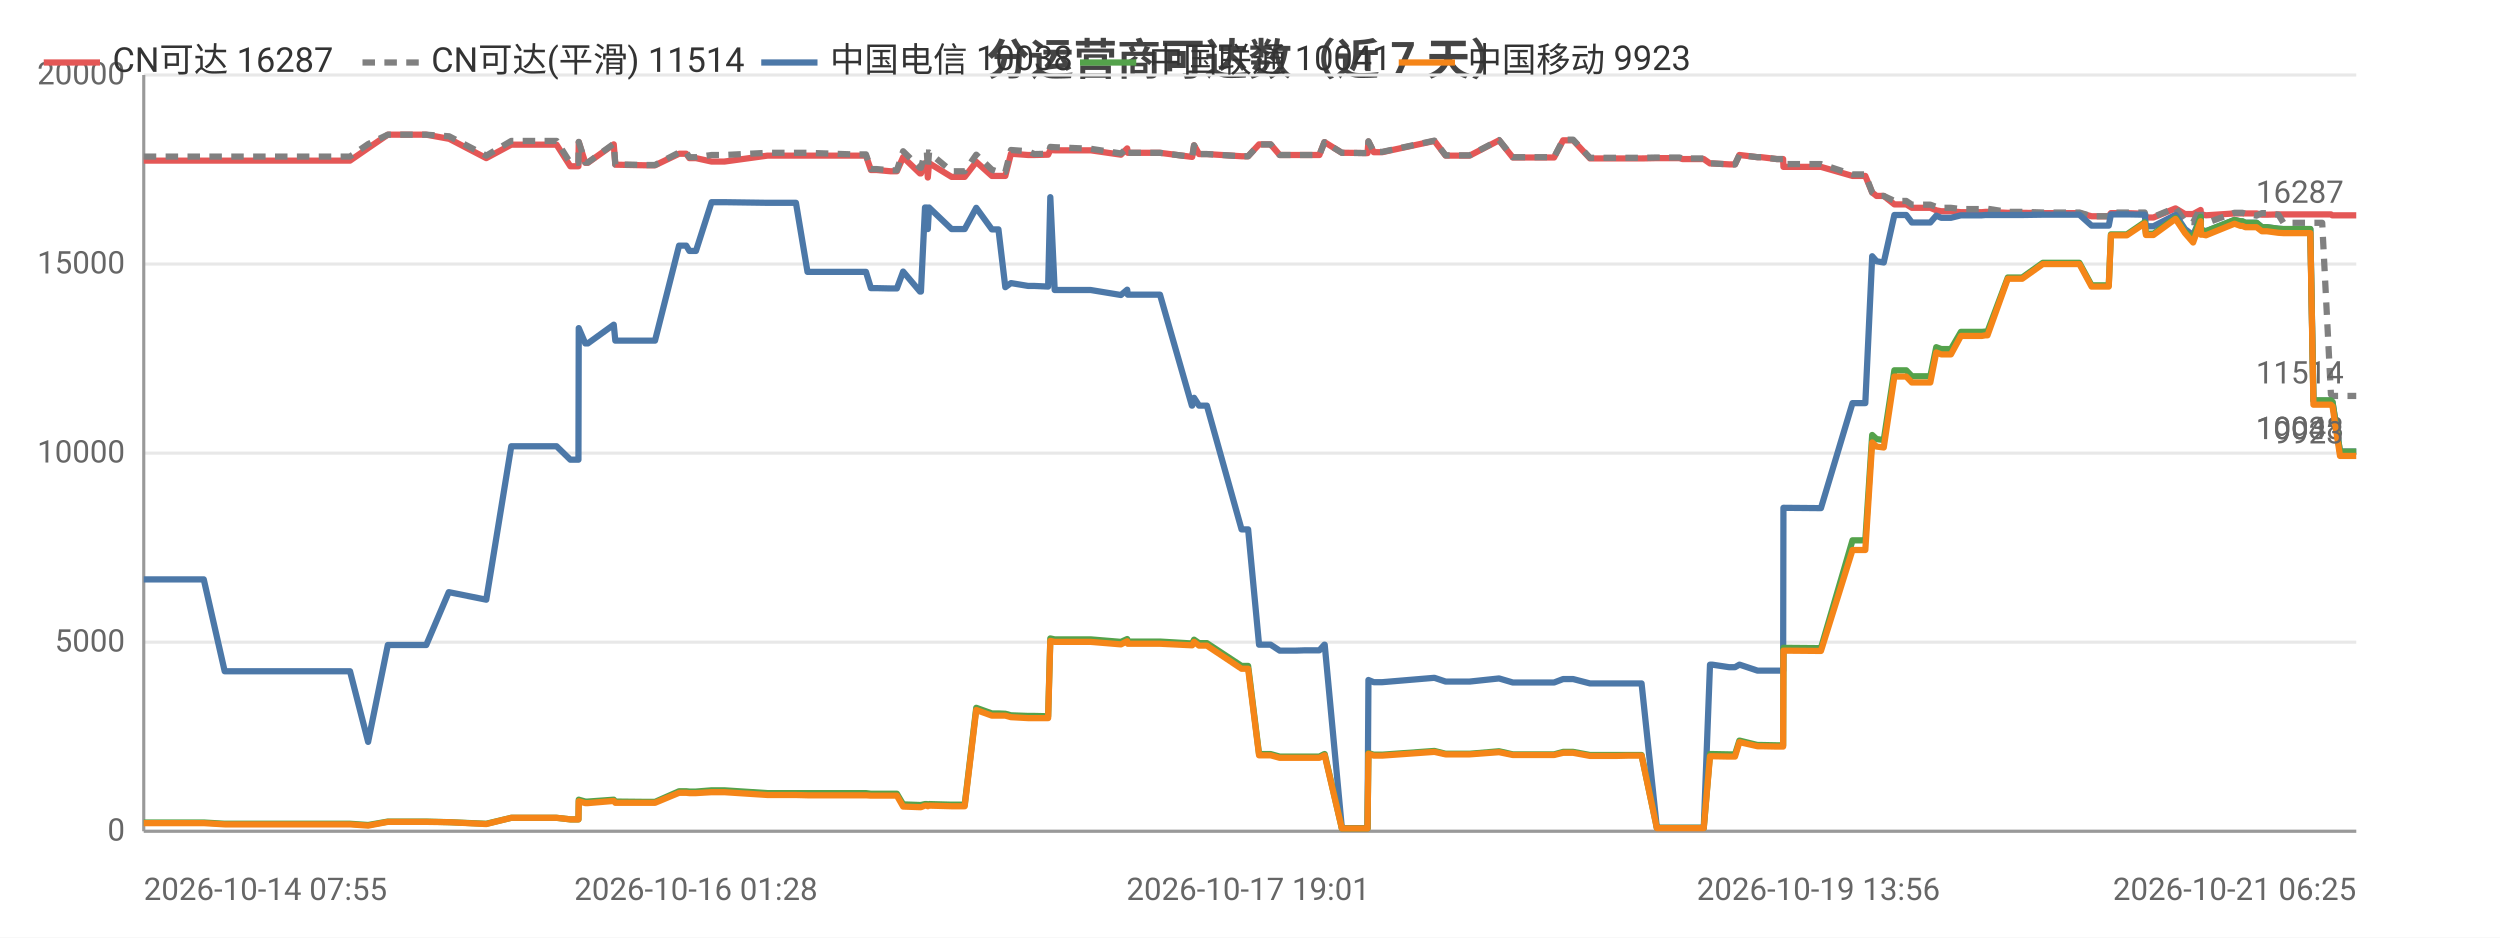
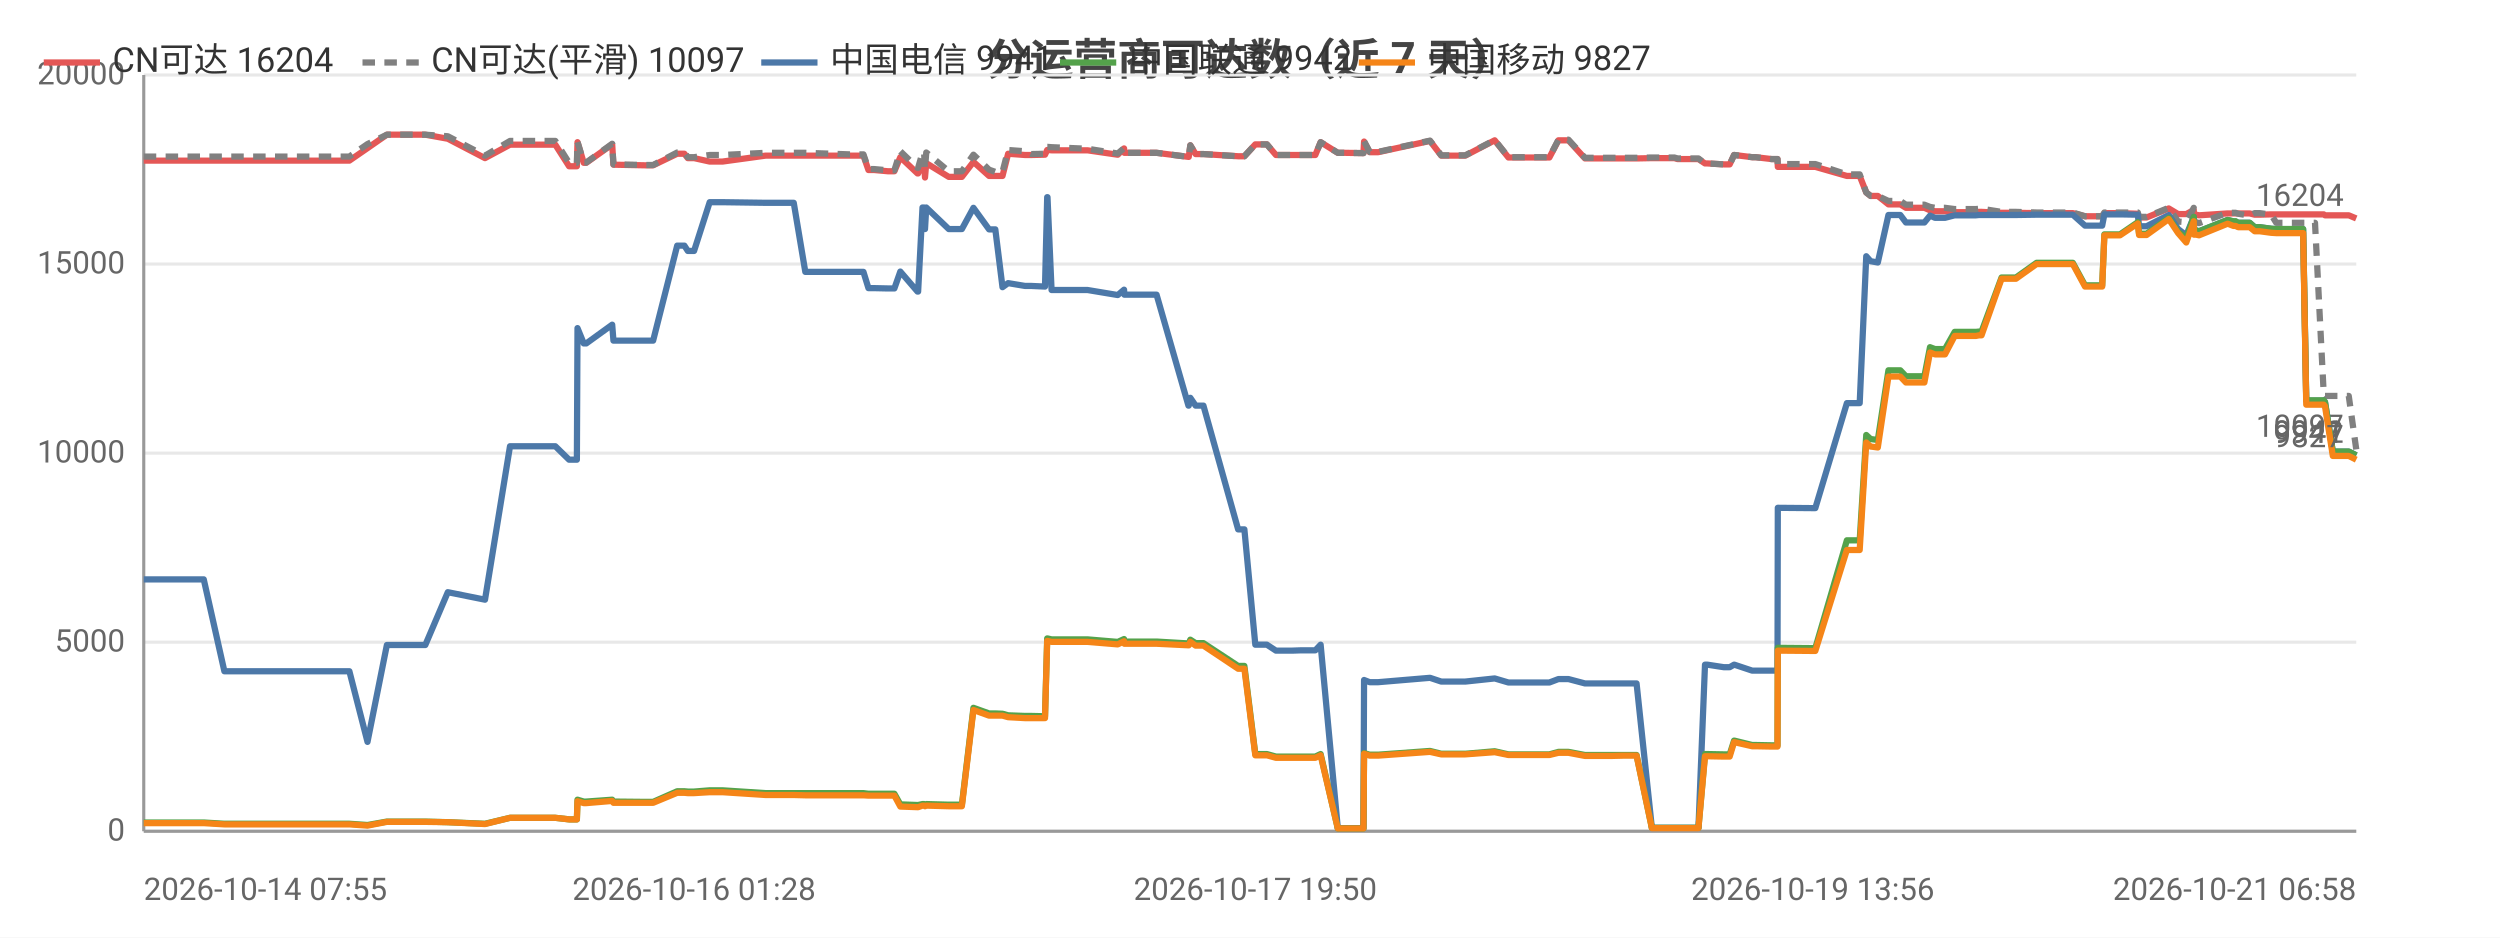
<svg xmlns="http://www.w3.org/2000/svg" width="800" height="300" viewBox="0 0 800 300">
  <rect width="800" height="300" fill="#ffffff" />
  <style>text{font-family:system-ui,-apple-system,'Segoe UI',Roboto,'PingFang SC','Microsoft YaHei','Noto Sans CJK SC',sans-serif}.g{stroke:#e8e8e8;stroke-width:1}.a{stroke:#999;stroke-width:1}.t{font-size:10px;fill:#666}.m{font-size:10px;text-anchor:middle;fill:#666}.e{font-size:10px;text-anchor:end;fill:#666}.l{font-size:11px;fill:#333}.tt{font-size:14px;font-weight:600;text-anchor:middle;fill:#444}.em{font-size:13px;text-anchor:middle;fill:#999}</style>
  <text class="tt" x="400.0" y="24">分运营商可达数（近 7 天）</text>
  <line class="g" x1="46" y1="266" x2="754" y2="266" />
  <text class="e" x="40" y="269">0</text>
  <line class="g" x1="46" y1="205.5" x2="754" y2="205.5" />
  <text class="e" x="40" y="208.5">5000</text>
  <line class="g" x1="46" y1="145" x2="754" y2="145" />
  <text class="e" x="40" y="148">10000</text>
  <line class="g" x1="46" y1="84.5" x2="754" y2="84.5" />
  <text class="e" x="40" y="87.5">15000</text>
  <line class="g" x1="46" y1="24" x2="754" y2="24" />
  <text class="e" x="40" y="27">20000</text>
  <line class="a" x1="46" y1="24" x2="46" y2="266" />
  <line class="a" x1="46" y1="266" x2="754" y2="266" />
-   <polyline fill="none" stroke="#e45756" stroke-width="2" stroke-linejoin="round" points="46,51.4 46.0,51.4 46.4,51.4 52.8,51.4 65.2,51.4 71.9,51.4 76.8,51.4 87.2,51.4 87.9,51.4 92.6,51.4 98.3,51.4 102.1,51.4 112.0,51.4 117.8,47.4 117.8,47.4 124.1,43.1 124.1,43.1 127.9,43.1 136.4,43.1 143.6,44.4 143.7,44.4 155.6,50.6 163.6,46.3 163.6,46.3 165.9,46.3 165.9,46.3 167.5,46.3 168.5,46.3 169.9,46.3 173.3,46.3 178.1,46.3 182.5,53.2 185.1,53.2 185.2,45.5 187.3,52.1 188.1,52.1 196.4,46.2 196.4,46.2 196.9,52.7 206.9,52.9 207.4,52.9 207.5,52.9 209.6,52.9 217.3,49.2 217.3,49.2 219.6,49.2 220.6,50.6 222.7,50.6 227.7,51.7 227.8,51.7 229.6,51.7 229.6,51.7 231.8,51.7 245.6,49.8 245.7,49.8 246.4,49.8 248.4,49.8 254.7,49.8 258.4,49.8 272.7,49.8 273.1,49.8 273.9,49.8 274.6,49.8 274.8,49.8 277.1,49.8 278.7,54.4 280.5,54.4 284.9,54.8 284.9,54.8 287.0,54.8 289.0,50.3 294.4,55.5 294.7,55.5 296.0,52.2 296.6,52.2 296.9,56.8 297.3,52.2 304.5,56.6 304.5,56.6 306.5,56.6 308.7,56.6 312.4,51.8 312.4,51.8 317.4,56.3 317.4,56.3 319.5,56.3 321.7,56.3 323.5,49.2 323.6,49.2 329.0,49.6 329.0,49.6 331.0,49.6 335.4,49.5 336.1,48.0 336.1,48.0 337.5,48.1 349.0,48.1 358.7,49.5 358.7,49.5 360.7,47.5 360.9,48.9 371.2,48.9 381.4,50.2 381.5,50.2 382.1,46.5 383.7,49.3 386.2,49.3 397.3,50.0 398.4,50.0 398.5,50.0 399.4,50.0 402.9,46.2 404.3,46.2 406.6,46.2 409.5,49.6 411.5,49.6 414.8,49.6 417.6,49.6 417.7,49.6 417.9,49.6 419.7,49.6 422.2,49.6 423.8,45.5 423.9,45.5 429.4,48.9 429.5,48.9 431.5,48.9 437.5,49.0 437.6,49.0 437.9,45.3 439.6,48.7 442.3,48.7 459.0,45.1 462.6,49.8 470.3,49.8 479.7,44.9 484.1,50.4 486.2,50.4 489.1,50.4 494.2,50.4 497.3,50.4 500.2,44.9 500.9,44.9 501.0,44.9 501.3,44.9 502.1,44.9 502.9,44.9 503.4,44.9 508.8,50.7 508.9,50.7 509.4,50.7 512.7,50.7 516.6,50.7 517.3,50.7 520.9,50.7 524.6,50.7 525.3,50.7 530.2,50.6 537.4,50.6 538.4,50.9 539.0,50.9 539.5,50.9 545.2,50.9 547.2,52.3 547.5,52.3 548.0,52.3 553.3,52.6 555.2,52.6 556.6,49.6 556.7,49.6 562.4,50.3 563.6,50.3 568.6,50.9 570.6,50.9 570.7,53.4 581.9,53.4 582.1,53.4 582.7,53.4 592.8,56.3 593.6,56.3 594.7,56.3 594.7,56.3 596.9,56.3 599.1,61.6 600.5,62.7 600.5,62.7 602.8,62.7 606.2,65.4 606.3,65.4 607.0,65.4 607.8,65.4 608.5,65.4 610.0,65.4 611.8,66.5 612.5,66.5 615.6,66.5 617.7,66.5 619.6,67.3 621.2,67.6 623.2,67.6 624.3,67.6 627.5,67.9 629.1,67.9 629.5,67.9 633.2,67.9 633.4,67.9 633.7,67.9 634.2,67.9 635.3,67.8 636.0,67.8 642.5,68.1 642.5,68.1 643.8,68.1 646.0,68.1 646.1,68.1 647.1,68.1 653.7,68.2 653.8,68.2 654.5,68.2 655.2,68.2 656.2,68.2 665.4,68.2 669.3,69.2 672.5,69.2 674.8,69.2 675.5,68.2 675.6,68.2 676.4,68.2 676.4,68.2 676.9,68.2 677.2,68.2 680.6,68.2 686.3,68.4 686.7,69.6 686.7,69.6 689.1,69.6 696.1,66.7 696.2,66.7 699.2,68.5 701.8,68.5 701.8,68.5 704.2,67.2 704.3,68.7 705.0,68.7 705.9,68.9 715.0,68.3 715.1,68.3 717.0,68.3 717.6,68.3 718.5,68.3 722.1,68.3 722.1,68.3 723.8,68.7 724.7,68.7 725.4,68.7 729.1,68.6 729.1,68.6 730.7,68.6 735.3,68.6 735.4,68.6 735.8,68.6 735.8,68.6 736.2,68.6 737.1,68.6 738.5,68.6 739.3,68.6 739.3,68.6 740.3,68.6 742.7,68.6 743.1,68.6 743.1,68.6 745.9,68.6 746.3,68.9 746.4,68.9 748.8,68.9 750.9,68.9 751.6,68.9 751.6,68.9 754,68.9" />
-   <text class="t" x="750" y="64.9" text-anchor="end" fill="#e45756">16287</text>
-   <polyline fill="none" stroke="#808080" stroke-width="2" stroke-dasharray="4,3" stroke-linejoin="round" points="46,50.1 46.0,50.1 46.4,50.1 52.8,50.1 65.2,50.1 71.9,50.1 76.8,50.1 87.2,50.1 87.9,50.1 92.6,50.1 98.3,50.1 102.1,50.1 112.0,50.1 117.8,46.1 117.8,46.1 124.1,43.1 124.1,43.1 127.9,43.1 136.4,43.1 143.6,43.6 143.7,43.6 155.6,49.8 163.6,45.1 163.6,45.1 165.9,45.1 165.9,45.1 167.5,45.1 168.5,45.1 169.9,45.1 173.3,45.1 178.1,45.1 182.5,52.1 185.1,52.1 185.2,45.4 187.3,52.0 188.1,52.0 196.4,46.0 196.4,46.0 196.9,52.6 206.9,52.8 207.4,52.8 207.5,52.8 209.6,52.8 217.3,48.8 217.3,48.8 219.6,48.8 220.6,50.3 222.7,50.3 227.7,49.6 227.8,49.6 229.6,49.6 229.6,49.6 231.8,49.6 245.6,48.9 245.7,48.9 246.4,48.9 248.4,48.9 254.7,48.9 258.4,48.9 272.7,49.4 273.1,49.4 273.9,49.4 274.6,49.4 274.8,49.4 277.1,49.4 278.7,54.1 280.5,54.1 284.9,54.5 284.9,54.5 287.0,54.5 289.0,48.4 294.4,53.7 294.7,53.7 296.0,48.8 296.6,48.8 296.9,54.1 297.3,48.8 304.5,54.8 304.5,54.8 306.5,54.8 308.7,54.8 312.4,49.5 312.4,49.5 317.4,54.3 317.4,54.3 319.5,55.0 321.7,55.0 323.5,48.0 323.6,48.0 329.0,48.4 329.0,48.4 331.0,49.3 335.4,49.2 336.1,47.0 336.1,47.0 337.5,47.1 349.0,47.6 358.7,49.1 358.7,49.1 360.7,47.4 360.9,48.9 371.2,48.9 381.4,50.2 381.5,50.2 382.1,46.5 383.7,49.3 386.2,49.3 397.3,50.0 398.4,50.0 398.5,50.0 399.4,50.0 402.9,46.2 404.3,46.2 406.6,46.2 409.5,49.6 411.5,49.6 414.8,49.6 417.6,49.6 417.7,49.6 417.9,49.6 419.7,49.6 422.2,49.6 423.8,45.5 423.9,45.5 429.4,48.9 429.5,48.9 431.5,48.9 437.5,49.0 437.6,49.0 437.9,45.2 439.6,48.6 442.3,48.6 459.0,45.0 462.6,49.7 470.3,49.7 479.7,44.8 484.1,50.3 486.2,50.3 489.1,50.3 494.2,50.3 497.3,50.3 500.2,44.7 500.9,44.7 501.0,44.7 501.3,44.7 502.1,44.7 502.9,44.7 503.4,44.7 508.8,50.5 508.9,50.5 509.4,50.5 512.7,50.5 516.6,50.5 517.3,50.5 520.9,50.5 524.6,50.5 525.3,50.5 530.2,50.4 537.4,50.4 538.4,50.7 539.0,50.7 539.5,50.7 545.2,50.7 547.2,52.3 547.5,52.3 548.0,52.3 553.3,52.6 555.2,52.6 556.6,49.6 556.7,49.6 562.4,50.3 563.6,50.3 568.6,50.9 570.6,50.9 570.7,52.5 581.9,52.5 582.1,52.5 582.7,52.5 592.8,55.8 593.6,55.8 594.7,55.8 594.7,55.8 596.9,55.8 599.1,61.6 600.5,62.7 600.5,62.7 602.8,62.7 606.2,64.3 606.3,64.3 607.0,64.3 607.8,64.3 608.5,64.3 610.0,64.3 611.8,65.5 612.5,65.5 615.6,65.5 617.7,65.5 619.6,66.2 621.2,66.5 623.2,66.5 624.3,66.5 627.5,66.9 629.1,66.9 629.5,66.9 633.2,66.9 633.4,66.9 633.7,66.9 634.2,66.9 635.3,66.8 636.0,66.8 642.5,67.8 642.5,67.8 643.8,67.8 646.0,67.8 646.1,67.8 647.1,67.8 653.7,68.0 653.8,68.0 654.5,68.0 655.2,68.0 656.2,68.0 665.4,68.0 669.3,69.2 672.5,69.2 674.8,69.2 675.5,68.0 675.6,68.0 676.4,68.0 676.4,68.0 676.9,68.0 677.2,68.0 680.6,68.0 686.3,68.0 686.7,69.4 686.7,69.4 689.1,69.4 696.1,66.5 696.2,66.5 699.2,70.9 701.8,71.1 701.8,71.1 704.2,66.5 704.3,71.1 705.0,71.1 705.9,71.4 715.0,68.1 715.1,68.1 717.0,68.1 717.6,68.1 718.5,68.4 722.1,69.0 722.1,69.0 723.8,68.2 724.7,68.2 725.4,68.2 729.1,68.7 729.1,68.7 730.7,71.3 735.3,71.3 735.4,71.3 735.8,71.3 735.8,71.3 736.2,71.3 737.1,71.3 738.5,71.3 739.3,71.3 739.3,71.3 740.3,71.3 742.7,71.3 743.1,71.3 743.1,71.3 745.9,126.2 746.3,126.7 746.4,126.7 748.8,126.7 750.9,126.7 751.6,126.7 751.6,126.7 754,126.7" />
-   <text class="t" x="750" y="122.7" text-anchor="end" fill="#808080">11514</text>
-   <polyline fill="none" stroke="#4c78a8" stroke-width="2" stroke-linejoin="round" points="46,185.4 46.0,185.4 46.4,185.4 52.8,185.4 65.2,185.4 71.9,214.8 76.8,214.8 87.2,214.8 87.9,214.8 92.6,214.8 98.3,214.8 102.1,214.8 112.0,214.8 117.8,237.4 117.8,237.4 124.1,206.4 124.1,206.4 127.9,206.4 136.4,206.4 143.6,189.5 143.7,189.5 155.6,191.9 163.6,142.8 163.6,142.8 165.9,142.8 165.9,142.8 167.5,142.8 168.5,142.8 169.9,142.8 173.3,142.8 178.1,142.8 182.5,147.1 185.1,147.1 185.2,105.0 187.3,109.9 188.1,109.9 196.4,103.9 196.4,103.9 196.9,109.0 206.9,109.0 207.4,109.0 207.5,109.0 209.6,109.0 217.3,78.6 217.3,78.6 219.6,78.6 220.6,80.3 222.7,80.3 227.7,64.7 227.8,64.7 229.6,64.7 229.6,64.7 231.8,64.7 245.6,64.9 245.7,64.9 246.4,64.9 248.4,64.9 254.7,64.9 258.4,87.0 272.7,87.0 273.1,87.0 273.9,87.0 274.6,87.0 274.8,87.0 277.1,87.0 278.7,92.2 280.5,92.2 284.9,92.3 284.9,92.3 287.0,92.3 289.0,86.9 294.4,93.3 294.7,93.3 296.0,66.4 296.6,66.4 296.9,73.3 297.3,66.4 304.5,73.3 304.5,73.3 306.5,73.3 308.7,73.3 312.4,66.5 312.4,66.5 317.4,73.4 317.4,73.4 319.5,73.4 321.7,91.9 323.5,90.6 323.6,90.6 329.0,91.5 329.0,91.5 331.0,91.5 335.4,91.7 336.1,63.1 336.1,63.1 337.5,92.8 349.0,92.8 358.7,94.4 358.7,94.4 360.7,92.7 360.9,94.3 371.2,94.3 381.4,129.8 381.5,129.8 382.1,127.3 383.7,129.8 386.2,129.8 397.3,169.4 398.4,169.4 398.5,169.4 399.4,169.4 402.9,206.3 404.3,206.3 406.6,206.3 409.5,208.2 411.5,208.2 414.8,208.2 417.6,208.1 417.7,208.1 417.9,208.1 419.7,208.1 422.2,208.1 423.8,206.3 423.9,206.3 429.4,265.0 429.5,265.0 431.5,265.0 437.5,265.0 437.6,265.0 437.9,217.6 439.6,218.3 442.3,218.3 459.0,216.9 462.6,218.1 470.3,218.1 479.7,217.1 484.1,218.4 486.2,218.4 489.1,218.4 494.2,218.4 497.3,218.4 500.2,217.3 500.9,217.3 501.0,217.3 501.3,217.3 502.1,217.3 502.9,217.3 503.4,217.3 508.8,218.7 508.9,218.7 509.4,218.7 512.7,218.7 516.6,218.7 517.3,218.7 520.9,218.7 524.6,218.7 525.3,218.7 530.2,264.9 537.4,264.9 538.4,264.9 539.0,264.9 539.5,264.9 545.2,264.9 547.2,212.7 547.5,212.7 548.0,212.7 553.3,213.5 555.2,213.5 556.6,212.7 556.7,212.7 562.4,214.6 563.6,214.6 568.6,214.6 570.6,214.6 570.7,162.5 581.9,162.6 582.1,162.6 582.7,162.6 592.8,129.0 593.6,129.0 594.7,129.0 594.7,129.0 596.9,129.0 599.1,82.0 600.5,83.6 600.5,83.6 602.8,84.0 606.2,68.8 606.3,68.8 607.0,68.8 607.8,68.8 608.5,68.8 610.0,68.8 611.8,71.2 612.5,71.2 615.6,71.2 617.7,71.2 619.6,69.0 621.2,69.7 623.2,69.7 624.3,69.7 627.5,68.9 629.1,68.9 629.5,68.9 633.2,68.9 633.4,68.9 633.7,68.9 634.2,68.9 635.3,68.8 636.0,68.8 642.5,68.8 642.5,68.8 643.8,68.8 646.0,68.8 646.1,68.8 647.1,68.8 653.7,68.7 653.8,68.7 654.5,68.7 655.2,68.7 656.2,68.7 665.4,68.7 669.3,72.2 672.5,72.2 674.8,72.2 675.5,68.6 675.6,68.6 676.4,68.6 676.4,68.6 676.9,68.6 677.2,68.6 680.6,68.6 686.3,68.7 686.7,72.4 686.7,72.4 689.1,72.4 696.1,68.8 696.2,68.8 699.2,73.3 701.8,75.3 701.8,75.3 704.2,69.4 704.3,73.7 705.0,73.7 705.9,74.0 715.0,70.4 715.1,70.4 717.0,70.9 717.6,70.9 718.5,71.3 722.1,71.3 722.1,71.3 723.8,72.7 724.7,72.7 725.4,72.7 729.1,73.2 729.1,73.2 730.7,73.3 735.3,73.3 735.4,73.3 735.8,73.3 735.8,73.3 736.2,73.3 737.1,73.3 738.5,73.3 739.3,73.3 739.3,73.3 740.3,128.2 742.7,128.2 743.1,128.2 743.1,128.2 745.9,128.2 746.3,128.7 746.4,128.7 748.8,144.5 750.9,144.5 751.6,144.5 751.6,144.5 754,144.5" />
-   <text class="t" x="750" y="140.5" text-anchor="end" fill="#4c78a8">10038</text>
-   <polyline fill="none" stroke="#54a24b" stroke-width="2" stroke-linejoin="round" points="46,263.2 46.0,263.2 46.4,263.2 52.8,263.2 65.2,263.2 71.9,263.6 76.8,263.6 87.2,263.6 87.9,263.6 92.6,263.6 98.3,263.6 102.1,263.6 112.0,263.6 117.8,264.0 117.8,264.0 124.1,262.9 124.1,262.9 127.9,262.9 136.4,262.9 143.6,263.1 143.7,263.1 155.6,263.6 163.6,261.7 163.6,261.7 165.9,261.7 165.9,261.7 167.5,261.7 168.5,261.7 169.9,261.7 173.3,261.7 178.1,261.7 182.5,262.2 185.1,262.2 185.2,255.9 187.3,256.5 188.1,256.5 196.4,255.9 196.4,255.9 196.9,256.5 206.9,256.6 207.4,256.6 207.5,256.6 209.6,256.6 217.3,253.2 217.3,253.2 219.6,253.2 220.6,253.3 222.7,253.3 227.7,252.9 227.8,252.9 229.6,252.9 229.6,252.9 231.8,252.9 245.6,253.8 245.7,253.8 246.4,253.8 248.4,253.8 254.7,253.8 258.4,253.8 272.7,253.8 273.1,253.8 273.9,253.8 274.6,253.8 274.8,253.8 277.1,253.8 278.7,254.0 280.5,254.0 284.9,254.0 284.9,254.0 287.0,254.0 289.0,257.4 294.4,257.6 294.7,257.6 296.0,257.3 296.6,257.3 296.9,257.5 297.3,257.3 304.5,257.5 304.5,257.5 306.5,257.5 308.7,257.5 312.4,226.5 312.4,226.5 317.4,228.3 317.4,228.3 319.5,228.3 321.7,228.4 323.5,228.9 323.6,228.9 329.0,229.1 329.0,229.1 331.0,229.1 335.4,229.2 336.1,204.3 336.1,204.3 337.5,204.6 349.0,204.6 358.7,205.4 358.7,205.4 360.7,204.5 360.9,205.3 371.2,205.3 381.4,205.9 381.5,205.9 382.1,204.7 383.7,205.8 386.2,205.8 397.3,213.1 398.4,213.1 398.5,213.1 399.4,213.1 402.9,241.3 404.3,241.3 406.6,241.3 409.5,242.1 411.5,242.1 414.8,242.1 417.6,242.1 417.7,242.1 417.9,242.1 419.7,242.1 422.2,242.1 423.8,241.3 423.9,241.3 429.4,265.1 429.5,265.1 431.5,265.1 437.5,265.1 437.6,265.1 437.9,241.0 439.6,241.5 442.3,241.5 459.0,240.3 462.6,241.2 470.3,241.2 479.7,240.4 484.1,241.4 486.2,241.4 489.1,241.4 494.2,241.4 497.3,241.4 500.2,240.6 500.9,240.6 501.0,240.6 501.3,240.6 502.1,240.6 502.9,240.6 503.4,240.6 508.8,241.6 508.9,241.6 509.4,241.6 512.7,241.6 516.6,241.6 517.3,241.6 520.9,241.6 524.6,241.6 525.3,241.6 530.2,264.9 537.4,264.9 538.4,264.9 539.0,264.9 539.5,264.9 545.2,264.9 547.2,241.3 547.5,241.3 548.0,241.3 553.3,241.4 555.2,241.4 556.6,237.0 556.7,237.0 562.4,238.4 563.6,238.4 568.6,238.5 570.6,238.5 570.7,207.3 581.9,207.4 582.1,207.4 582.7,207.4 592.8,172.9 593.6,172.9 594.7,172.9 594.7,172.9 596.9,172.9 599.1,139.2 600.5,140.5 600.5,140.5 602.8,140.8 606.2,118.5 606.3,118.5 607.0,118.5 607.8,118.5 608.5,118.5 610.0,118.5 611.8,120.4 612.5,120.4 615.6,120.4 617.7,120.4 619.6,111.1 621.2,111.7 623.2,111.7 624.3,111.7 627.5,106.2 629.1,106.2 629.5,106.2 633.2,106.2 633.4,106.2 633.7,106.2 634.2,106.2 635.3,106.1 636.0,106.1 642.5,88.8 642.5,88.8 643.8,88.8 646.0,88.8 646.1,88.8 647.1,88.8 653.7,84.1 653.8,84.1 654.5,84.1 655.2,84.1 656.2,84.1 665.4,84.1 669.3,91.3 672.5,91.3 674.8,91.3 675.5,75.0 675.6,75.0 676.4,75.0 676.4,75.0 676.9,75.0 677.2,75.0 680.6,75.0 686.3,71.1 686.7,74.8 686.7,74.8 689.1,74.8 696.1,69.7 696.2,69.7 699.2,74.2 701.8,76.2 701.8,76.2 704.2,69.4 704.3,73.8 705.0,73.8 705.9,74.0 715.0,70.4 715.1,70.4 717.0,70.8 717.6,70.8 718.5,71.3 722.1,71.3 722.1,71.3 723.8,72.7 724.7,72.7 725.4,72.7 729.1,73.2 729.1,73.2 730.7,73.3 735.3,73.3 735.4,73.3 735.8,73.3 735.8,73.3 736.2,73.3 737.1,73.3 738.5,73.3 739.3,73.3 739.3,73.3 740.3,128.1 742.7,128.1 743.1,128.1 743.1,128.1 745.9,128.1 746.3,128.6 746.4,128.6 748.8,144.5 750.9,144.5 751.6,144.5 751.6,144.5 754,144.5" />
-   <text class="t" x="750" y="140.5" text-anchor="end" fill="#54a24b">10041</text>
-   <polyline fill="none" stroke="#f58518" stroke-width="2" stroke-linejoin="round" points="46,263.4 46.0,263.4 46.4,263.4 52.8,263.4 65.2,263.4 71.9,263.8 76.8,263.8 87.2,263.8 87.9,263.8 92.6,263.8 98.3,263.8 102.1,263.8 112.0,263.8 117.8,264.2 117.8,264.2 124.1,263.0 124.1,263.0 127.9,263.0 136.4,263.0 143.6,263.1 143.7,263.1 155.6,263.7 163.6,261.7 163.6,261.7 165.9,261.7 165.9,261.7 167.5,261.7 168.5,261.7 169.9,261.7 173.3,261.7 178.1,261.7 182.5,262.2 185.1,262.2 185.2,256.4 187.3,257.0 188.1,257.0 196.4,256.3 196.4,256.3 196.9,256.9 206.9,256.9 207.4,256.9 207.5,256.9 209.6,256.9 217.3,253.7 217.3,253.7 219.6,253.7 220.6,253.8 222.7,253.8 227.7,253.5 227.8,253.5 229.6,253.5 229.6,253.5 231.8,253.5 245.6,254.4 245.7,254.4 246.4,254.4 248.4,254.4 254.7,254.4 258.4,254.5 272.7,254.5 273.1,254.5 273.9,254.5 274.6,254.5 274.8,254.5 277.1,254.5 278.7,254.6 280.5,254.6 284.9,254.6 284.9,254.6 287.0,254.6 289.0,258.1 294.4,258.3 294.7,258.3 296.0,257.8 296.6,257.8 296.9,258.0 297.3,257.8 304.5,258.0 304.5,258.0 306.5,258.0 308.7,258.0 312.4,227.2 312.4,227.2 317.4,229.0 317.4,229.0 319.5,229.0 321.7,229.0 323.5,229.5 323.6,229.5 329.0,229.8 329.0,229.8 331.0,229.8 335.4,229.8 336.1,205.1 336.1,205.1 337.5,205.4 349.0,205.4 358.7,206.2 358.7,206.2 360.7,205.2 360.9,206.0 371.2,206.0 381.4,206.5 381.5,206.5 382.1,205.4 383.7,206.6 386.2,206.6 397.3,214.0 398.4,214.0 398.5,214.0 399.4,214.0 402.9,241.7 404.3,241.7 406.6,241.7 409.5,242.5 411.5,242.5 414.8,242.5 417.6,242.5 417.7,242.5 417.9,242.5 419.7,242.5 422.2,242.5 423.8,241.7 423.9,241.7 429.4,265.1 429.5,265.1 431.5,265.1 437.5,265.1 437.6,265.1 437.9,241.2 439.6,241.8 442.3,241.8 459.0,240.6 462.6,241.4 470.3,241.4 479.7,240.7 484.1,241.6 486.2,241.6 489.1,241.6 494.2,241.6 497.3,241.6 500.2,240.9 500.9,240.9 501.0,240.9 501.3,240.9 502.1,240.9 502.9,240.9 503.4,240.9 508.8,241.9 508.9,241.9 509.4,241.9 512.7,241.9 516.6,241.9 517.3,241.9 520.9,241.8 524.6,241.8 525.3,241.8 530.2,265.0 537.4,265.0 538.4,265.0 539.0,265.0 539.5,265.0 545.2,265.0 547.2,242.0 547.5,242.0 548.0,242.0 553.3,242.1 555.2,242.1 556.6,237.5 556.7,237.5 562.4,238.8 563.6,238.8 568.6,238.9 570.6,238.9 570.7,208.2 581.9,208.3 582.1,208.3 582.7,208.3 592.8,176.0 593.6,176.0 594.7,176.0 594.7,176.0 596.9,176.0 599.1,141.6 600.5,142.9 600.5,142.9 602.8,143.2 606.2,120.5 606.3,120.5 607.0,120.5 607.8,120.5 608.5,120.5 610.0,120.5 611.8,122.4 612.5,122.4 615.6,122.4 617.7,122.4 619.6,112.8 621.2,113.4 623.2,113.4 624.3,113.4 627.5,107.5 629.1,107.5 629.5,107.5 633.2,107.5 633.4,107.5 633.7,107.5 634.2,107.5 635.3,107.3 636.0,107.3 642.5,89.2 642.5,89.2 643.8,89.2 646.0,89.2 646.1,89.2 647.1,89.2 653.7,84.5 653.8,84.5 654.5,84.5 655.2,84.5 656.2,84.5 665.4,84.5 669.3,91.7 672.5,91.7 674.8,91.7 675.5,75.3 675.6,75.3 676.4,75.3 676.4,75.3 676.9,75.3 677.2,75.3 680.6,75.3 686.3,71.5 686.7,75.2 686.7,75.2 689.1,75.2 696.1,70.1 696.2,70.1 699.2,74.6 701.8,77.6 701.8,77.6 704.2,70.8 704.3,75.1 705.0,75.1 705.9,75.3 715.0,71.6 715.1,71.6 717.0,72.3 717.6,72.3 718.5,72.7 722.1,72.7 722.1,72.7 723.8,74.0 724.7,74.0 725.4,74.0 729.1,74.5 729.1,74.5 730.7,74.6 735.3,74.6 735.4,74.6 735.8,74.6 735.8,74.6 736.2,74.6 737.1,74.6 738.5,74.6 739.3,74.6 739.3,74.6 740.3,129.5 742.7,129.5 743.1,129.5 743.1,129.5 745.9,129.5 746.3,130.0 746.4,130.0 748.8,145.9 750.9,145.9 751.6,145.9 751.6,145.9 754,145.9" />
-   <text class="t" x="750" y="141.9" text-anchor="end" fill="#f58518">9923</text>
+   <polyline fill="none" stroke="#e45756" stroke-width="2" stroke-linejoin="round" points="46,51.4 46.0,51.4 46.4,51.4 52.8,51.4 65.2,51.4 71.8,51.4 76.7,51.4 87.0,51.4 87.7,51.4 92.4,51.4 98.2,51.4 101.9,51.4 111.8,51.4 117.6,47.4 117.6,47.4 123.8,43.1 123.9,43.1 127.6,43.1 136.1,43.1 143.3,44.4 143.3,44.4 155.2,50.6 163.2,46.3 163.2,46.3 165.5,46.3 165.5,46.3 167.1,46.3 168.1,46.3 169.5,46.3 172.9,46.3 177.7,46.3 182.1,53.2 184.6,53.2 184.8,45.5 186.8,52.1 187.6,52.1 195.9,46.2 195.9,46.2 196.3,52.7 206.4,52.9 206.9,52.9 206.9,52.9 209.0,52.9 216.7,49.2 216.8,49.2 219.0,49.2 220.1,50.6 222.1,50.6 227.1,51.7 227.2,51.7 229.0,51.7 229.0,51.7 231.2,51.7 245.0,49.8 245.1,49.8 245.7,49.8 247.7,49.8 254.0,49.8 257.7,49.8 271.9,49.8 272.4,49.8 273.2,49.8 273.9,49.8 274.1,49.8 276.3,49.8 277.9,54.4 279.7,54.4 284.1,54.8 284.1,54.8 286.2,54.8 288.1,50.3 293.6,55.5 293.8,55.5 295.2,52.2 295.7,52.2 296.0,56.8 296.4,52.2 303.6,56.6 303.6,56.6 305.7,56.6 307.8,56.6 311.5,51.8 311.5,51.8 316.5,56.3 316.5,56.3 318.5,56.3 320.8,56.3 322.6,49.2 322.6,49.2 328.0,49.6 328.1,49.6 330.0,49.6 334.4,49.5 335.1,48.0 335.2,48.0 336.5,48.1 348.0,48.1 357.6,49.5 357.7,49.5 359.7,47.5 359.8,48.9 370.1,48.9 380.3,50.2 380.4,50.2 380.9,46.5 382.6,49.3 385.1,49.3 396.2,50.0 397.2,50.0 397.3,50.0 398.2,50.0 401.7,46.2 403.1,46.2 405.4,46.2 408.3,49.6 410.2,49.6 413.6,49.6 416.4,49.6 416.5,49.6 416.6,49.6 418.5,49.6 420.9,49.6 422.6,45.5 422.6,45.5 428.1,48.9 428.2,48.9 430.2,48.9 436.1,49.0 436.3,49.0 436.5,45.3 438.3,48.7 441.0,48.7 457.6,45.1 461.2,49.8 468.9,49.8 478.3,44.9 482.7,50.4 484.7,50.4 487.7,50.4 492.7,50.4 495.8,50.4 498.7,44.9 499.3,44.9 499.5,44.9 499.8,44.9 500.6,44.9 501.4,44.9 501.9,44.9 507.2,50.7 507.3,50.7 507.9,50.7 511.1,50.7 515.0,50.7 515.7,50.7 519.4,50.7 523.0,50.7 523.7,50.7 528.6,50.6 535.8,50.6 536.8,50.9 537.4,50.9 537.9,50.9 543.5,50.9 545.6,52.3 545.8,52.3 546.4,52.3 551.6,52.6 553.5,52.6 554.9,49.6 555.0,49.6 560.7,50.3 561.8,50.3 566.9,50.9 568.8,50.9 568.9,53.4 580.1,53.4 580.3,53.4 580.9,53.4 591.0,56.3 591.8,56.3 592.9,56.3 592.9,56.3 595.1,56.3 597.2,61.6 598.6,62.7 598.7,62.7 600.9,62.7 604.3,65.4 604.4,65.4 605.1,65.4 605.9,65.4 606.6,65.4 608.1,65.4 609.9,66.5 610.6,66.5 613.7,66.5 615.8,66.5 617.6,67.3 619.2,67.6 621.3,67.6 622.4,67.6 625.5,67.9 627.1,67.9 627.6,67.9 631.3,67.9 631.4,67.9 631.8,67.9 632.3,67.9 633.3,67.8 634.1,67.8 640.5,68.1 640.6,68.1 641.8,68.1 644.0,68.1 644.1,68.1 645.1,68.1 651.7,68.2 651.8,68.2 652.5,68.2 653.2,68.2 654.2,68.2 663.3,68.2 667.2,69.2 670.4,69.2 672.7,69.2 673.4,68.2 673.5,68.2 674.2,68.2 674.3,68.2 674.7,68.2 675.1,68.2 678.4,68.2 684.1,68.4 684.5,69.6 684.6,69.6 686.9,69.6 694.0,66.7 694.0,66.7 697.0,68.5 699.6,68.5 699.6,68.5 702.0,67.2 702.1,68.7 702.8,68.7 703.7,68.9 712.8,68.3 712.9,68.3 714.7,68.3 715.4,68.3 716.2,68.3 719.8,68.3 719.9,68.3 721.5,68.7 722.4,68.7 723.1,68.7 726.8,68.6 726.8,68.6 728.4,68.6 732.9,68.6 733.1,68.6 733.4,68.6 733.5,68.6 733.9,68.6 734.8,68.6 736.2,68.6 736.9,68.6 737.0,68.6 738.0,68.6 740.4,68.6 740.8,68.6 740.8,68.6 743.6,68.6 744.0,68.9 744.0,68.9 746.5,68.9 748.5,68.9 749.2,68.9 749.3,68.9 751.6,68.9 754,69.9" />
+   <text class="t" x="750" y="65.9" text-anchor="end" fill="#e45756">16204</text>
+   <polyline fill="none" stroke="#808080" stroke-width="2" stroke-dasharray="4,3" stroke-linejoin="round" points="46,50.1 46.0,50.1 46.4,50.1 52.8,50.1 65.2,50.1 71.8,50.1 76.7,50.1 87.0,50.1 87.7,50.1 92.4,50.1 98.2,50.1 101.9,50.1 111.8,50.1 117.6,46.1 117.6,46.1 123.8,43.1 123.9,43.1 127.6,43.1 136.1,43.1 143.3,43.6 143.3,43.6 155.2,49.8 163.2,45.1 163.2,45.1 165.5,45.1 165.5,45.1 167.1,45.1 168.1,45.1 169.5,45.1 172.9,45.1 177.7,45.1 182.1,52.1 184.6,52.1 184.8,45.4 186.8,52.0 187.6,52.0 195.9,46.0 195.9,46.0 196.3,52.6 206.4,52.8 206.9,52.8 206.9,52.8 209.0,52.8 216.7,48.8 216.8,48.8 219.0,48.8 220.1,50.3 222.1,50.3 227.1,49.6 227.2,49.6 229.0,49.6 229.0,49.6 231.2,49.6 245.0,48.9 245.1,48.9 245.7,48.9 247.7,48.9 254.0,48.9 257.7,48.9 271.9,49.4 272.4,49.4 273.2,49.4 273.9,49.4 274.1,49.4 276.3,49.4 277.9,54.1 279.7,54.1 284.1,54.5 284.1,54.5 286.2,54.5 288.1,48.4 293.6,53.7 293.8,53.7 295.2,48.8 295.7,48.8 296.0,54.1 296.4,48.8 303.6,54.8 303.6,54.8 305.7,54.8 307.8,54.8 311.5,49.5 311.5,49.5 316.5,54.3 316.5,54.3 318.5,55.0 320.8,55.0 322.6,48.0 322.6,48.0 328.0,48.4 328.1,48.4 330.0,49.3 334.4,49.2 335.1,47.0 335.2,47.0 336.5,47.1 348.0,47.6 357.6,49.1 357.7,49.1 359.7,47.4 359.8,48.9 370.1,48.9 380.3,50.2 380.4,50.2 380.9,46.5 382.6,49.3 385.1,49.3 396.2,50.0 397.2,50.0 397.3,50.0 398.2,50.0 401.7,46.2 403.1,46.2 405.4,46.2 408.3,49.6 410.2,49.6 413.6,49.6 416.4,49.6 416.5,49.6 416.6,49.6 418.5,49.6 420.9,49.6 422.6,45.5 422.6,45.5 428.1,48.9 428.2,48.9 430.2,48.9 436.1,49.0 436.3,49.0 436.5,45.2 438.3,48.6 441.0,48.6 457.6,45.0 461.2,49.7 468.9,49.7 478.3,44.8 482.7,50.3 484.7,50.3 487.7,50.3 492.7,50.3 495.8,50.3 498.7,44.7 499.3,44.7 499.5,44.7 499.8,44.7 500.6,44.7 501.4,44.7 501.9,44.7 507.2,50.5 507.3,50.5 507.9,50.5 511.1,50.5 515.0,50.5 515.7,50.5 519.4,50.5 523.0,50.5 523.7,50.5 528.6,50.4 535.8,50.4 536.8,50.7 537.4,50.7 537.9,50.7 543.5,50.7 545.6,52.3 545.8,52.3 546.4,52.3 551.6,52.6 553.5,52.6 554.9,49.6 555.0,49.6 560.7,50.3 561.8,50.3 566.9,50.9 568.8,50.9 568.9,52.5 580.1,52.5 580.3,52.5 580.9,52.5 591.0,55.8 591.8,55.8 592.9,55.8 592.9,55.8 595.1,55.8 597.2,61.6 598.6,62.7 598.7,62.7 600.9,62.7 604.3,64.3 604.4,64.3 605.1,64.3 605.9,64.3 606.6,64.3 608.1,64.3 609.9,65.5 610.6,65.5 613.7,65.5 615.8,65.5 617.6,66.2 619.2,66.5 621.3,66.5 622.4,66.5 625.5,66.9 627.1,66.9 627.6,66.9 631.3,66.9 631.4,66.9 631.8,66.9 632.3,66.9 633.3,66.8 634.1,66.8 640.5,67.8 640.6,67.8 641.8,67.8 644.0,67.8 644.1,67.8 645.1,67.8 651.7,68.0 651.8,68.0 652.5,68.0 653.2,68.0 654.2,68.0 663.3,68.0 667.2,69.2 670.4,69.2 672.7,69.2 673.4,68.0 673.5,68.0 674.2,68.0 674.3,68.0 674.7,68.0 675.1,68.0 678.4,68.0 684.1,68.0 684.5,69.4 684.6,69.4 686.9,69.4 694.0,66.5 694.0,66.5 697.0,70.9 699.6,71.1 699.6,71.1 702.0,66.5 702.1,71.1 702.8,71.1 703.7,71.4 712.8,68.1 712.9,68.1 714.7,68.1 715.4,68.1 716.2,68.4 719.8,69.0 719.9,69.0 721.5,68.2 722.4,68.2 723.1,68.2 726.8,68.7 726.8,68.7 728.4,71.3 732.9,71.3 733.1,71.3 733.4,71.3 733.5,71.3 733.9,71.3 734.8,71.3 736.2,71.3 736.9,71.3 737.0,71.3 738.0,71.3 740.4,71.3 740.8,71.3 740.8,71.3 743.6,126.2 744.0,126.7 744.0,126.7 746.5,126.7 748.5,126.7 749.2,126.7 749.3,126.7 751.6,126.7 754,143.8" />
+   <text class="t" x="750" y="139.8" text-anchor="end" fill="#808080">10097</text>
+   <polyline fill="none" stroke="#4c78a8" stroke-width="2" stroke-linejoin="round" points="46,185.4 46.0,185.4 46.4,185.4 52.8,185.4 65.2,185.4 71.8,214.8 76.7,214.8 87.0,214.8 87.7,214.8 92.4,214.8 98.2,214.8 101.9,214.8 111.8,214.8 117.6,237.4 117.6,237.4 123.8,206.4 123.9,206.4 127.6,206.4 136.1,206.4 143.3,189.5 143.3,189.5 155.2,191.9 163.2,142.8 163.2,142.8 165.5,142.8 165.5,142.8 167.1,142.8 168.1,142.8 169.5,142.8 172.9,142.8 177.7,142.8 182.1,147.1 184.6,147.1 184.8,105.0 186.8,109.9 187.6,109.9 195.9,103.9 195.9,103.9 196.3,109.0 206.4,109.0 206.9,109.0 206.9,109.0 209.0,109.0 216.7,78.6 216.8,78.6 219.0,78.6 220.1,80.3 222.1,80.3 227.1,64.7 227.2,64.7 229.0,64.7 229.0,64.7 231.2,64.7 245.0,64.9 245.1,64.9 245.7,64.9 247.7,64.9 254.0,64.9 257.7,87.0 271.9,87.0 272.4,87.0 273.2,87.0 273.9,87.0 274.1,87.0 276.3,87.0 277.9,92.2 279.7,92.2 284.1,92.3 284.1,92.3 286.2,92.3 288.1,86.9 293.6,93.3 293.8,93.3 295.2,66.4 295.7,66.4 296.0,73.3 296.4,66.4 303.6,73.3 303.6,73.3 305.7,73.3 307.8,73.3 311.5,66.5 311.5,66.5 316.5,73.4 316.5,73.4 318.5,73.4 320.8,91.9 322.6,90.6 322.6,90.6 328.0,91.5 328.1,91.5 330.0,91.5 334.4,91.7 335.1,63.1 335.2,63.1 336.5,92.8 348.0,92.8 357.6,94.4 357.7,94.4 359.7,92.7 359.8,94.3 370.1,94.3 380.3,129.8 380.4,129.8 380.9,127.3 382.6,129.8 385.1,129.8 396.2,169.4 397.2,169.4 397.3,169.4 398.2,169.4 401.7,206.3 403.1,206.3 405.4,206.3 408.3,208.2 410.2,208.2 413.6,208.2 416.4,208.1 416.5,208.1 416.6,208.1 418.5,208.1 420.9,208.1 422.6,206.3 422.6,206.3 428.1,265.0 428.2,265.0 430.2,265.0 436.1,265.0 436.3,265.0 436.5,217.6 438.3,218.3 441.0,218.3 457.6,216.9 461.2,218.1 468.9,218.1 478.3,217.1 482.7,218.4 484.7,218.4 487.7,218.4 492.7,218.4 495.8,218.4 498.7,217.3 499.3,217.3 499.5,217.3 499.8,217.3 500.6,217.3 501.4,217.3 501.9,217.3 507.2,218.7 507.3,218.7 507.9,218.7 511.1,218.7 515.0,218.7 515.7,218.7 519.4,218.7 523.0,218.7 523.7,218.7 528.6,264.9 535.8,264.9 536.8,264.9 537.4,264.9 537.9,264.9 543.5,264.9 545.6,212.7 545.8,212.7 546.4,212.7 551.6,213.5 553.5,213.5 554.9,212.7 555.0,212.7 560.7,214.6 561.8,214.6 566.9,214.6 568.8,214.6 568.9,162.5 580.1,162.6 580.3,162.6 580.9,162.6 591.0,129.0 591.8,129.0 592.9,129.0 592.9,129.0 595.1,129.0 597.2,82.0 598.6,83.6 598.7,83.6 600.9,84.0 604.3,68.8 604.4,68.8 605.1,68.8 605.9,68.8 606.6,68.8 608.1,68.8 609.9,71.2 610.6,71.2 613.7,71.2 615.8,71.2 617.6,69.0 619.2,69.7 621.3,69.7 622.4,69.7 625.5,68.9 627.1,68.9 627.6,68.9 631.3,68.9 631.4,68.9 631.8,68.9 632.3,68.9 633.3,68.8 634.1,68.8 640.5,68.8 640.6,68.8 641.8,68.8 644.0,68.8 644.1,68.8 645.1,68.8 651.7,68.7 651.8,68.7 652.5,68.7 653.2,68.7 654.2,68.7 663.3,68.7 667.2,72.2 670.4,72.2 672.7,72.2 673.4,68.6 673.5,68.6 674.2,68.6 674.3,68.6 674.7,68.6 675.1,68.6 678.4,68.6 684.1,68.7 684.5,72.4 684.6,72.4 686.9,72.4 694.0,68.8 694.0,68.8 697.0,73.3 699.6,75.3 699.6,75.3 702.0,69.4 702.1,73.7 702.8,73.7 703.7,74.0 712.8,70.4 712.9,70.4 714.7,70.9 715.4,70.9 716.2,71.3 719.8,71.3 719.9,71.3 721.5,72.7 722.4,72.7 723.1,72.7 726.8,73.2 726.8,73.2 728.4,73.3 732.9,73.3 733.1,73.3 733.4,73.3 733.5,73.3 733.9,73.3 734.8,73.3 736.2,73.3 736.9,73.3 737.0,73.3 738.0,128.2 740.4,128.2 740.8,128.2 740.8,128.2 743.6,128.2 744.0,128.7 744.0,128.7 746.5,144.5 748.5,144.5 749.2,144.5 749.3,144.5 751.6,144.5 754,145.7" />
+   <text class="t" x="750" y="141.7" text-anchor="end" fill="#4c78a8">9941</text>
+   <polyline fill="none" stroke="#54a24b" stroke-width="2" stroke-linejoin="round" points="46,263.2 46.0,263.2 46.4,263.2 52.8,263.2 65.2,263.2 71.8,263.6 76.7,263.6 87.0,263.6 87.7,263.6 92.4,263.6 98.2,263.6 101.9,263.6 111.8,263.6 117.6,264.0 117.6,264.0 123.8,262.9 123.9,262.9 127.6,262.9 136.1,262.9 143.3,263.1 143.3,263.1 155.2,263.6 163.2,261.7 163.2,261.7 165.5,261.7 165.5,261.7 167.1,261.7 168.1,261.7 169.5,261.7 172.9,261.7 177.7,261.7 182.1,262.2 184.6,262.2 184.8,255.9 186.8,256.5 187.6,256.5 195.9,255.9 195.9,255.9 196.3,256.5 206.4,256.6 206.9,256.6 206.9,256.6 209.0,256.6 216.7,253.2 216.8,253.2 219.0,253.2 220.1,253.3 222.1,253.3 227.1,252.9 227.2,252.9 229.0,252.9 229.0,252.9 231.2,252.9 245.0,253.8 245.1,253.8 245.7,253.8 247.7,253.8 254.0,253.8 257.7,253.8 271.9,253.8 272.4,253.8 273.2,253.8 273.9,253.8 274.1,253.8 276.3,253.8 277.9,254.0 279.7,254.0 284.1,254.0 284.1,254.0 286.2,254.0 288.1,257.4 293.6,257.6 293.8,257.6 295.2,257.3 295.7,257.3 296.0,257.5 296.4,257.3 303.6,257.5 303.6,257.5 305.7,257.5 307.8,257.5 311.5,226.5 311.5,226.5 316.5,228.3 316.5,228.3 318.5,228.3 320.8,228.4 322.6,228.9 322.6,228.9 328.0,229.1 328.1,229.1 330.0,229.1 334.4,229.2 335.1,204.3 335.2,204.3 336.5,204.6 348.0,204.6 357.6,205.4 357.7,205.4 359.7,204.5 359.8,205.3 370.1,205.3 380.3,205.9 380.4,205.9 380.9,204.7 382.6,205.8 385.1,205.8 396.2,213.1 397.2,213.1 397.3,213.1 398.2,213.1 401.7,241.3 403.1,241.3 405.4,241.3 408.3,242.1 410.2,242.1 413.6,242.1 416.4,242.1 416.5,242.1 416.6,242.1 418.5,242.1 420.9,242.1 422.6,241.3 422.6,241.3 428.1,265.1 428.2,265.1 430.2,265.1 436.1,265.1 436.3,265.1 436.5,241.0 438.3,241.5 441.0,241.5 457.6,240.3 461.2,241.2 468.9,241.2 478.3,240.4 482.7,241.4 484.7,241.4 487.7,241.4 492.7,241.4 495.8,241.4 498.7,240.6 499.3,240.6 499.5,240.6 499.8,240.6 500.6,240.6 501.4,240.6 501.9,240.6 507.2,241.6 507.3,241.6 507.9,241.6 511.1,241.6 515.0,241.6 515.7,241.6 519.4,241.6 523.0,241.6 523.7,241.6 528.6,264.9 535.8,264.9 536.8,264.9 537.4,264.9 537.9,264.9 543.5,264.9 545.6,241.3 545.8,241.3 546.4,241.3 551.6,241.4 553.5,241.4 554.9,237.0 555.0,237.0 560.7,238.4 561.8,238.4 566.9,238.5 568.8,238.5 568.9,207.3 580.1,207.4 580.3,207.4 580.9,207.4 591.0,172.9 591.8,172.9 592.9,172.9 592.9,172.9 595.1,172.9 597.2,139.2 598.6,140.5 598.7,140.5 600.9,140.8 604.3,118.5 604.4,118.5 605.1,118.5 605.9,118.5 606.6,118.5 608.1,118.5 609.9,120.4 610.6,120.4 613.7,120.4 615.8,120.4 617.6,111.1 619.2,111.7 621.3,111.7 622.4,111.7 625.5,106.2 627.1,106.2 627.6,106.2 631.3,106.2 631.4,106.2 631.8,106.2 632.3,106.2 633.3,106.1 634.1,106.1 640.5,88.8 640.6,88.8 641.8,88.8 644.0,88.8 644.1,88.8 645.1,88.8 651.7,84.1 651.8,84.1 652.5,84.1 653.2,84.1 654.2,84.1 663.3,84.1 667.2,91.3 670.4,91.3 672.7,91.3 673.4,75.0 673.5,75.0 674.2,75.0 674.3,75.0 674.7,75.0 675.1,75.0 678.4,75.0 684.1,71.1 684.5,74.8 684.6,74.8 686.9,74.8 694.0,69.7 694.0,69.7 697.0,74.2 699.6,76.2 699.6,76.2 702.0,69.4 702.1,73.8 702.8,73.8 703.7,74.0 712.8,70.4 712.9,70.4 714.7,70.8 715.4,70.8 716.2,71.3 719.8,71.3 719.9,71.3 721.5,72.7 722.4,72.7 723.1,72.7 726.8,73.2 726.8,73.2 728.4,73.3 732.9,73.3 733.1,73.3 733.4,73.3 733.5,73.3 733.9,73.3 734.8,73.3 736.2,73.3 736.9,73.3 737.0,73.3 738.0,128.1 740.4,128.1 740.8,128.1 740.8,128.1 743.6,128.1 744.0,128.6 744.0,128.6 746.5,144.5 748.5,144.5 749.2,144.5 749.3,144.5 751.6,144.5 754,145.7" />
+   <text class="t" x="750" y="141.7" text-anchor="end" fill="#54a24b">9942</text>
+   <polyline fill="none" stroke="#f58518" stroke-width="2" stroke-linejoin="round" points="46,263.4 46.0,263.4 46.4,263.4 52.8,263.4 65.2,263.4 71.8,263.8 76.7,263.8 87.0,263.8 87.7,263.8 92.4,263.8 98.2,263.8 101.9,263.8 111.8,263.8 117.6,264.2 117.6,264.2 123.8,263.0 123.9,263.0 127.6,263.0 136.1,263.0 143.3,263.1 143.3,263.1 155.2,263.7 163.2,261.7 163.2,261.7 165.5,261.7 165.5,261.7 167.1,261.7 168.1,261.7 169.5,261.7 172.9,261.7 177.7,261.7 182.1,262.2 184.6,262.2 184.8,256.4 186.8,257.0 187.6,257.0 195.9,256.3 195.9,256.3 196.3,256.9 206.4,256.9 206.9,256.9 206.9,256.9 209.0,256.9 216.7,253.7 216.8,253.7 219.0,253.7 220.1,253.8 222.1,253.8 227.1,253.5 227.2,253.5 229.0,253.5 229.0,253.5 231.2,253.5 245.0,254.4 245.1,254.4 245.7,254.4 247.7,254.4 254.0,254.4 257.7,254.5 271.9,254.5 272.4,254.5 273.2,254.5 273.9,254.5 274.1,254.5 276.3,254.5 277.9,254.6 279.7,254.6 284.1,254.6 284.1,254.6 286.2,254.6 288.1,258.1 293.6,258.3 293.8,258.3 295.2,257.8 295.7,257.8 296.0,258.0 296.4,257.8 303.6,258.0 303.6,258.0 305.7,258.0 307.8,258.0 311.5,227.2 311.5,227.2 316.5,229.0 316.5,229.0 318.5,229.0 320.8,229.0 322.6,229.5 322.6,229.5 328.0,229.8 328.1,229.8 330.0,229.8 334.4,229.8 335.1,205.1 335.2,205.1 336.5,205.4 348.0,205.4 357.6,206.2 357.7,206.2 359.7,205.2 359.8,206.0 370.1,206.0 380.3,206.5 380.4,206.5 380.9,205.4 382.6,206.6 385.1,206.6 396.2,214.0 397.2,214.0 397.3,214.0 398.2,214.0 401.7,241.7 403.1,241.7 405.4,241.7 408.3,242.5 410.2,242.5 413.6,242.5 416.4,242.5 416.5,242.5 416.6,242.5 418.5,242.5 420.9,242.5 422.6,241.7 422.6,241.7 428.1,265.1 428.2,265.1 430.2,265.1 436.1,265.1 436.3,265.1 436.5,241.2 438.3,241.8 441.0,241.8 457.6,240.6 461.2,241.4 468.9,241.4 478.3,240.7 482.7,241.6 484.7,241.6 487.7,241.6 492.7,241.6 495.8,241.6 498.7,240.9 499.3,240.9 499.5,240.9 499.8,240.9 500.6,240.9 501.4,240.9 501.9,240.9 507.2,241.9 507.3,241.9 507.9,241.9 511.1,241.9 515.0,241.9 515.7,241.9 519.4,241.8 523.0,241.8 523.7,241.8 528.6,265.0 535.8,265.0 536.8,265.0 537.4,265.0 537.9,265.0 543.5,265.0 545.6,242.0 545.8,242.0 546.4,242.0 551.6,242.1 553.5,242.1 554.9,237.5 555.0,237.5 560.7,238.8 561.8,238.8 566.9,238.9 568.8,238.9 568.9,208.2 580.1,208.3 580.3,208.3 580.9,208.3 591.0,176.0 591.8,176.0 592.9,176.0 592.9,176.0 595.1,176.0 597.2,141.6 598.6,142.9 598.7,142.9 600.9,143.2 604.3,120.5 604.4,120.5 605.1,120.5 605.9,120.5 606.6,120.5 608.1,120.5 609.9,122.4 610.6,122.4 613.7,122.4 615.8,122.4 617.6,112.8 619.2,113.4 621.3,113.4 622.4,113.4 625.5,107.5 627.1,107.5 627.6,107.5 631.3,107.5 631.4,107.5 631.8,107.5 632.3,107.5 633.3,107.3 634.1,107.3 640.5,89.2 640.6,89.2 641.8,89.2 644.0,89.2 644.1,89.2 645.1,89.2 651.7,84.5 651.8,84.5 652.5,84.5 653.2,84.5 654.2,84.5 663.3,84.5 667.2,91.7 670.4,91.7 672.7,91.7 673.4,75.3 673.5,75.3 674.2,75.3 674.3,75.3 674.7,75.3 675.1,75.3 678.4,75.3 684.1,71.5 684.5,75.2 684.6,75.2 686.9,75.2 694.0,70.1 694.0,70.1 697.0,74.6 699.6,77.6 699.6,77.6 702.0,70.8 702.1,75.1 702.8,75.1 703.7,75.3 712.8,71.6 712.9,71.6 714.7,72.3 715.4,72.3 716.2,72.7 719.8,72.7 719.9,72.7 721.5,74.0 722.4,74.0 723.1,74.0 726.8,74.5 726.8,74.5 728.4,74.6 732.9,74.6 733.1,74.6 733.4,74.6 733.5,74.6 733.9,74.6 734.8,74.6 736.2,74.6 736.9,74.6 737.0,74.6 738.0,129.5 740.4,129.5 740.8,129.5 740.8,129.5 743.6,129.5 744.0,130.0 744.0,130.0 746.5,145.9 748.5,145.9 749.2,145.9 749.3,145.9 751.6,145.9 754,147.1" />
+   <text class="t" x="750" y="143.1" text-anchor="end" fill="#f58518">9827</text>
  <text class="t" x="46" y="288">2026-10-14 07:55</text>
-   <text class="m" x="222.7" y="288">2026-10-16 01:28</text>
-   <text class="m" x="399.4" y="288">2026-10-17 19:01</text>
-   <text class="m" x="581.9" y="288">2026-10-19 13:56</text>
-   <text class="e" x="754" y="288">2026-10-21 06:25</text>
+   <text class="m" x="222.1" y="288">2026-10-16 01:28</text>
+   <text class="m" x="401.7" y="288">2026-10-17 19:50</text>
+   <text class="m" x="580.1" y="288">2026-10-19 13:56</text>
+   <text class="e" x="754" y="288">2026-10-21 06:58</text>
  <line x1="14" y1="20" x2="32" y2="20" stroke="#e45756" stroke-width="2" />
-   <text class="l" x="36" y="23">CN可达 16287</text>
+   <text class="l" x="36" y="23">CN可达 16204</text>
  <line x1="116.0" y1="20" x2="134.0" y2="20" stroke="#808080" stroke-width="2" stroke-dasharray="4,3" />
-   <text class="l" x="138.0" y="23">CN可达(平滑) 11514</text>
+   <text class="l" x="138.0" y="23">CN可达(平滑) 10097</text>
  <line x1="243.6" y1="20" x2="261.6" y2="20" stroke="#4c78a8" stroke-width="2" />
-   <text class="l" x="265.6" y="23">中国电信 10038</text>
-   <line x1="345.6" y1="20" x2="363.6" y2="20" stroke="#54a24b" stroke-width="2" />
-   <text class="l" x="367.6" y="23">中国联通 10041</text>
-   <line x1="447.6" y1="20" x2="465.6" y2="20" stroke="#f58518" stroke-width="2" />
-   <text class="l" x="469.6" y="23">中国移动 9923</text>
+   <text class="l" x="265.6" y="23">中国电信 9941</text>
+   <line x1="339.2" y1="20" x2="357.2" y2="20" stroke="#54a24b" stroke-width="2" />
+   <text class="l" x="361.2" y="23">中国联通 9942</text>
+   <line x1="434.8" y1="20" x2="452.8" y2="20" stroke="#f58518" stroke-width="2" />
+   <text class="l" x="456.8" y="23">中国移动 9827</text>
</svg>
